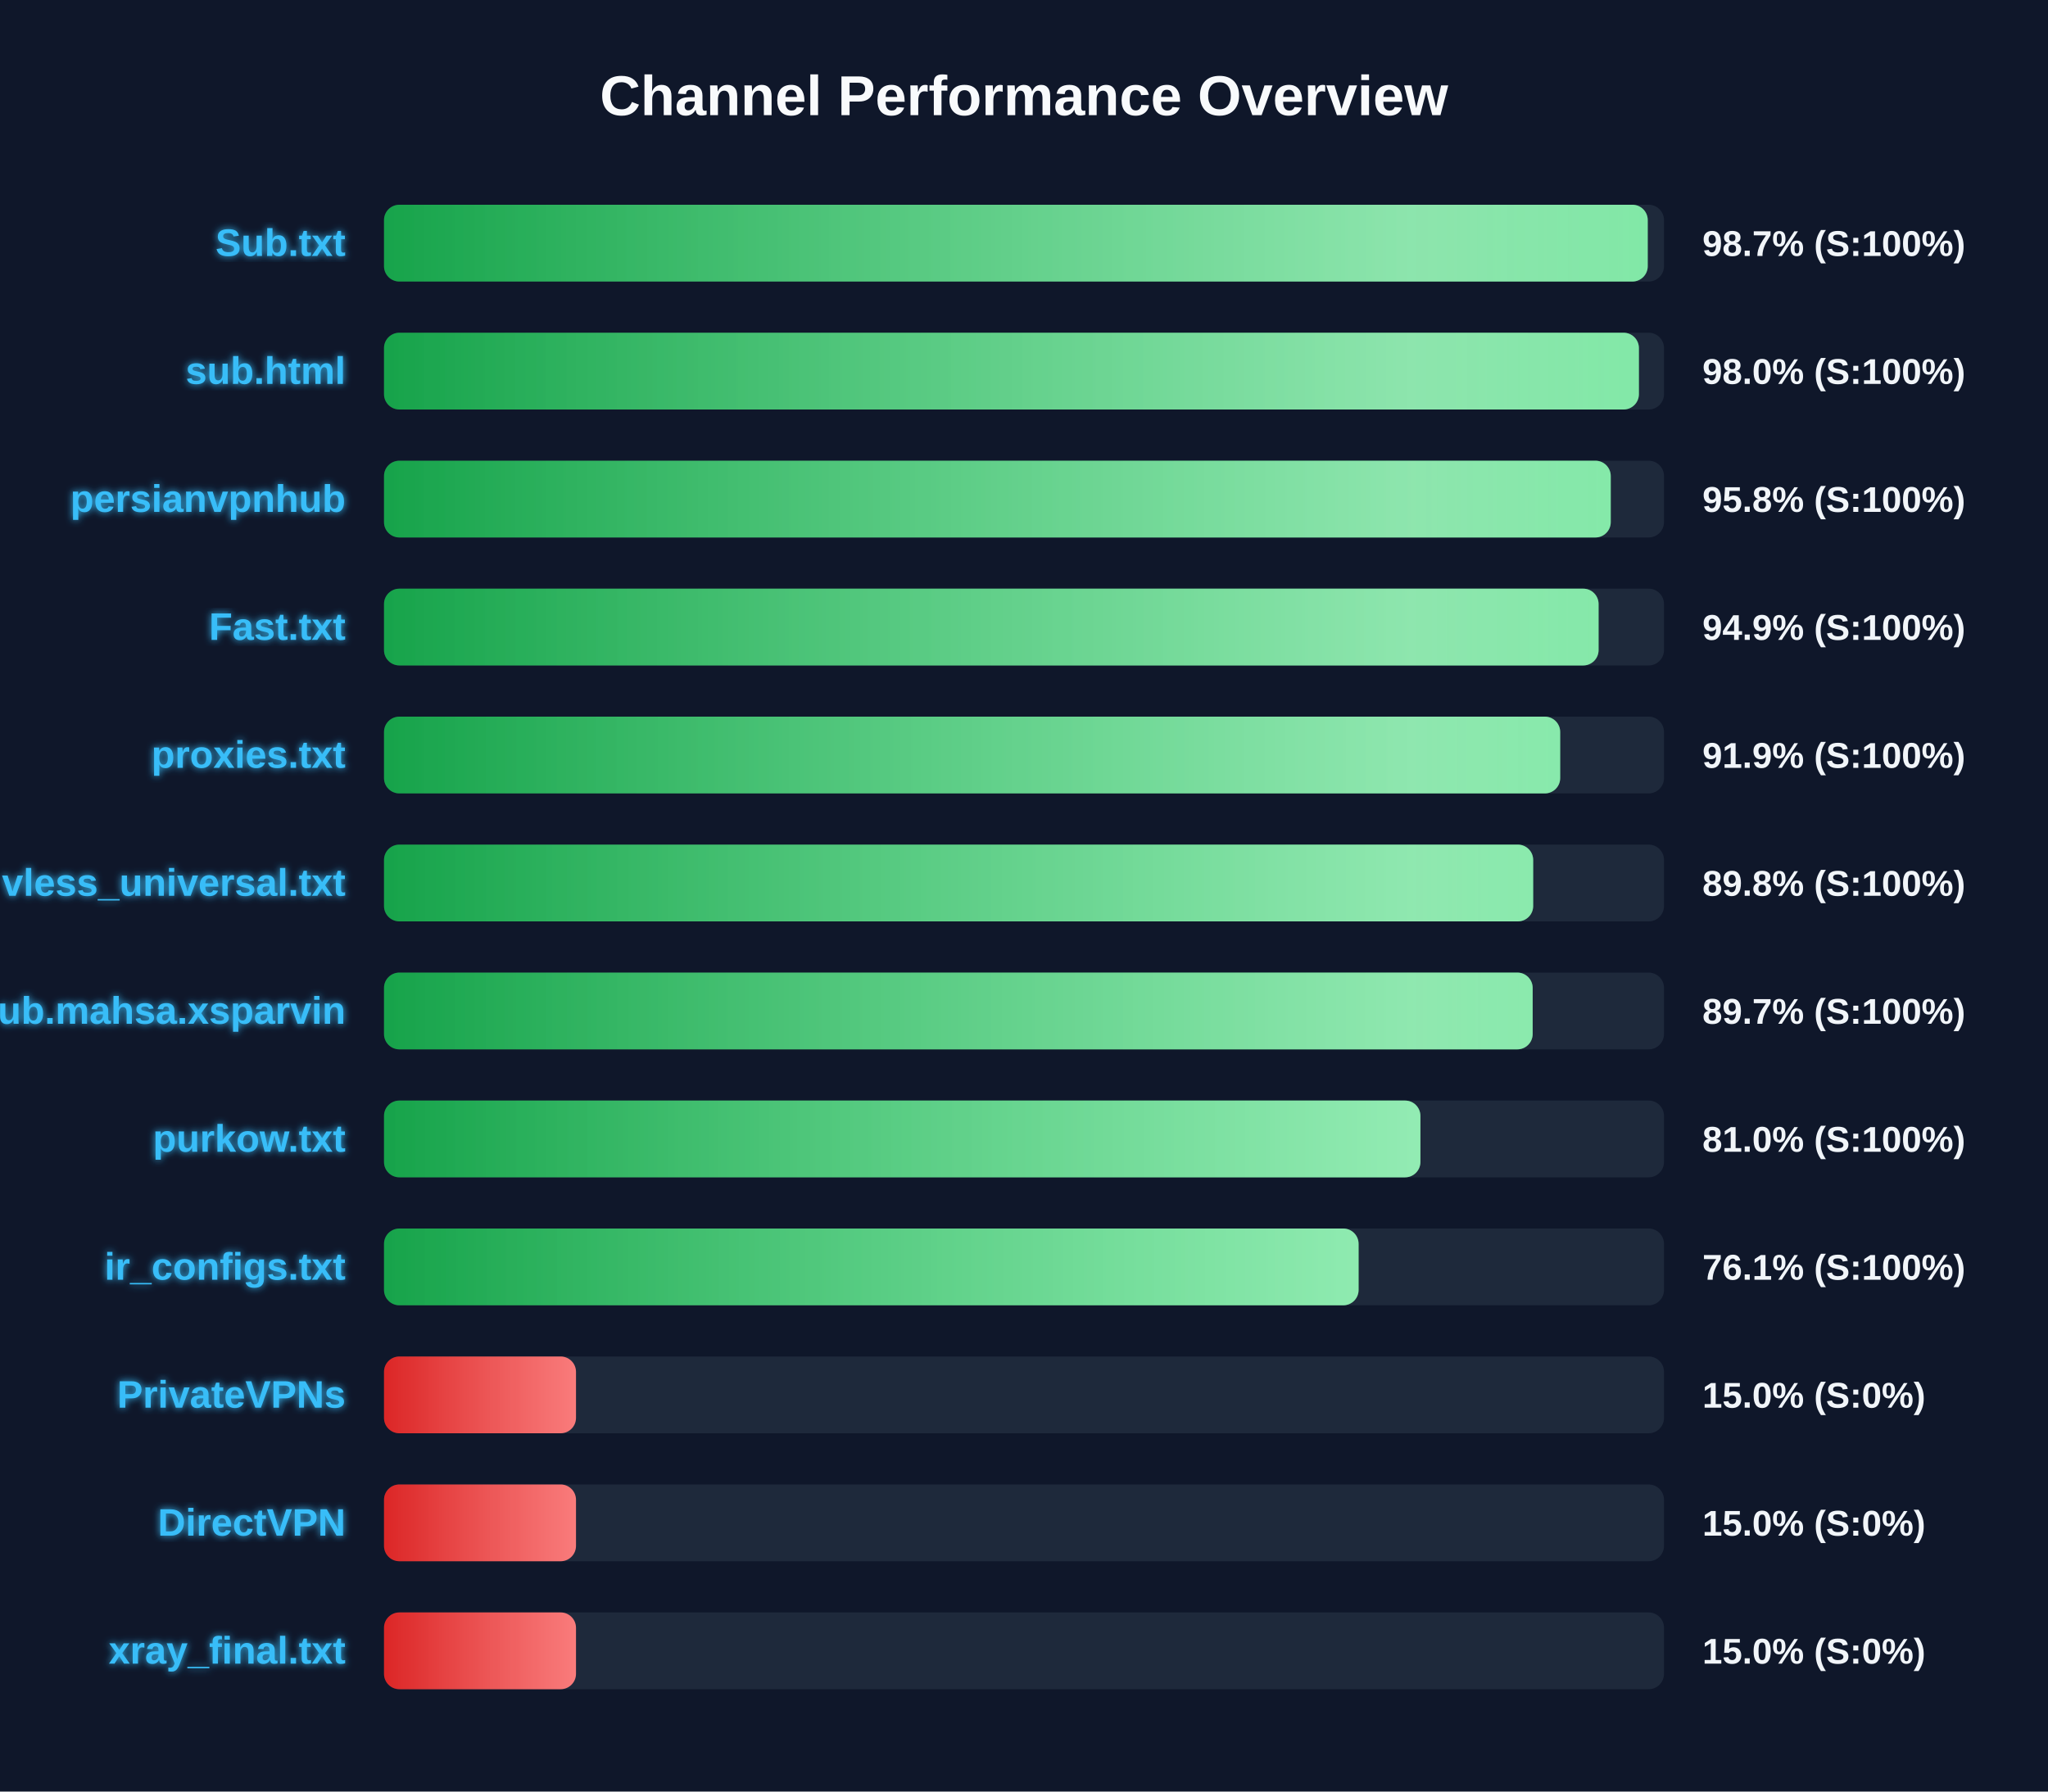
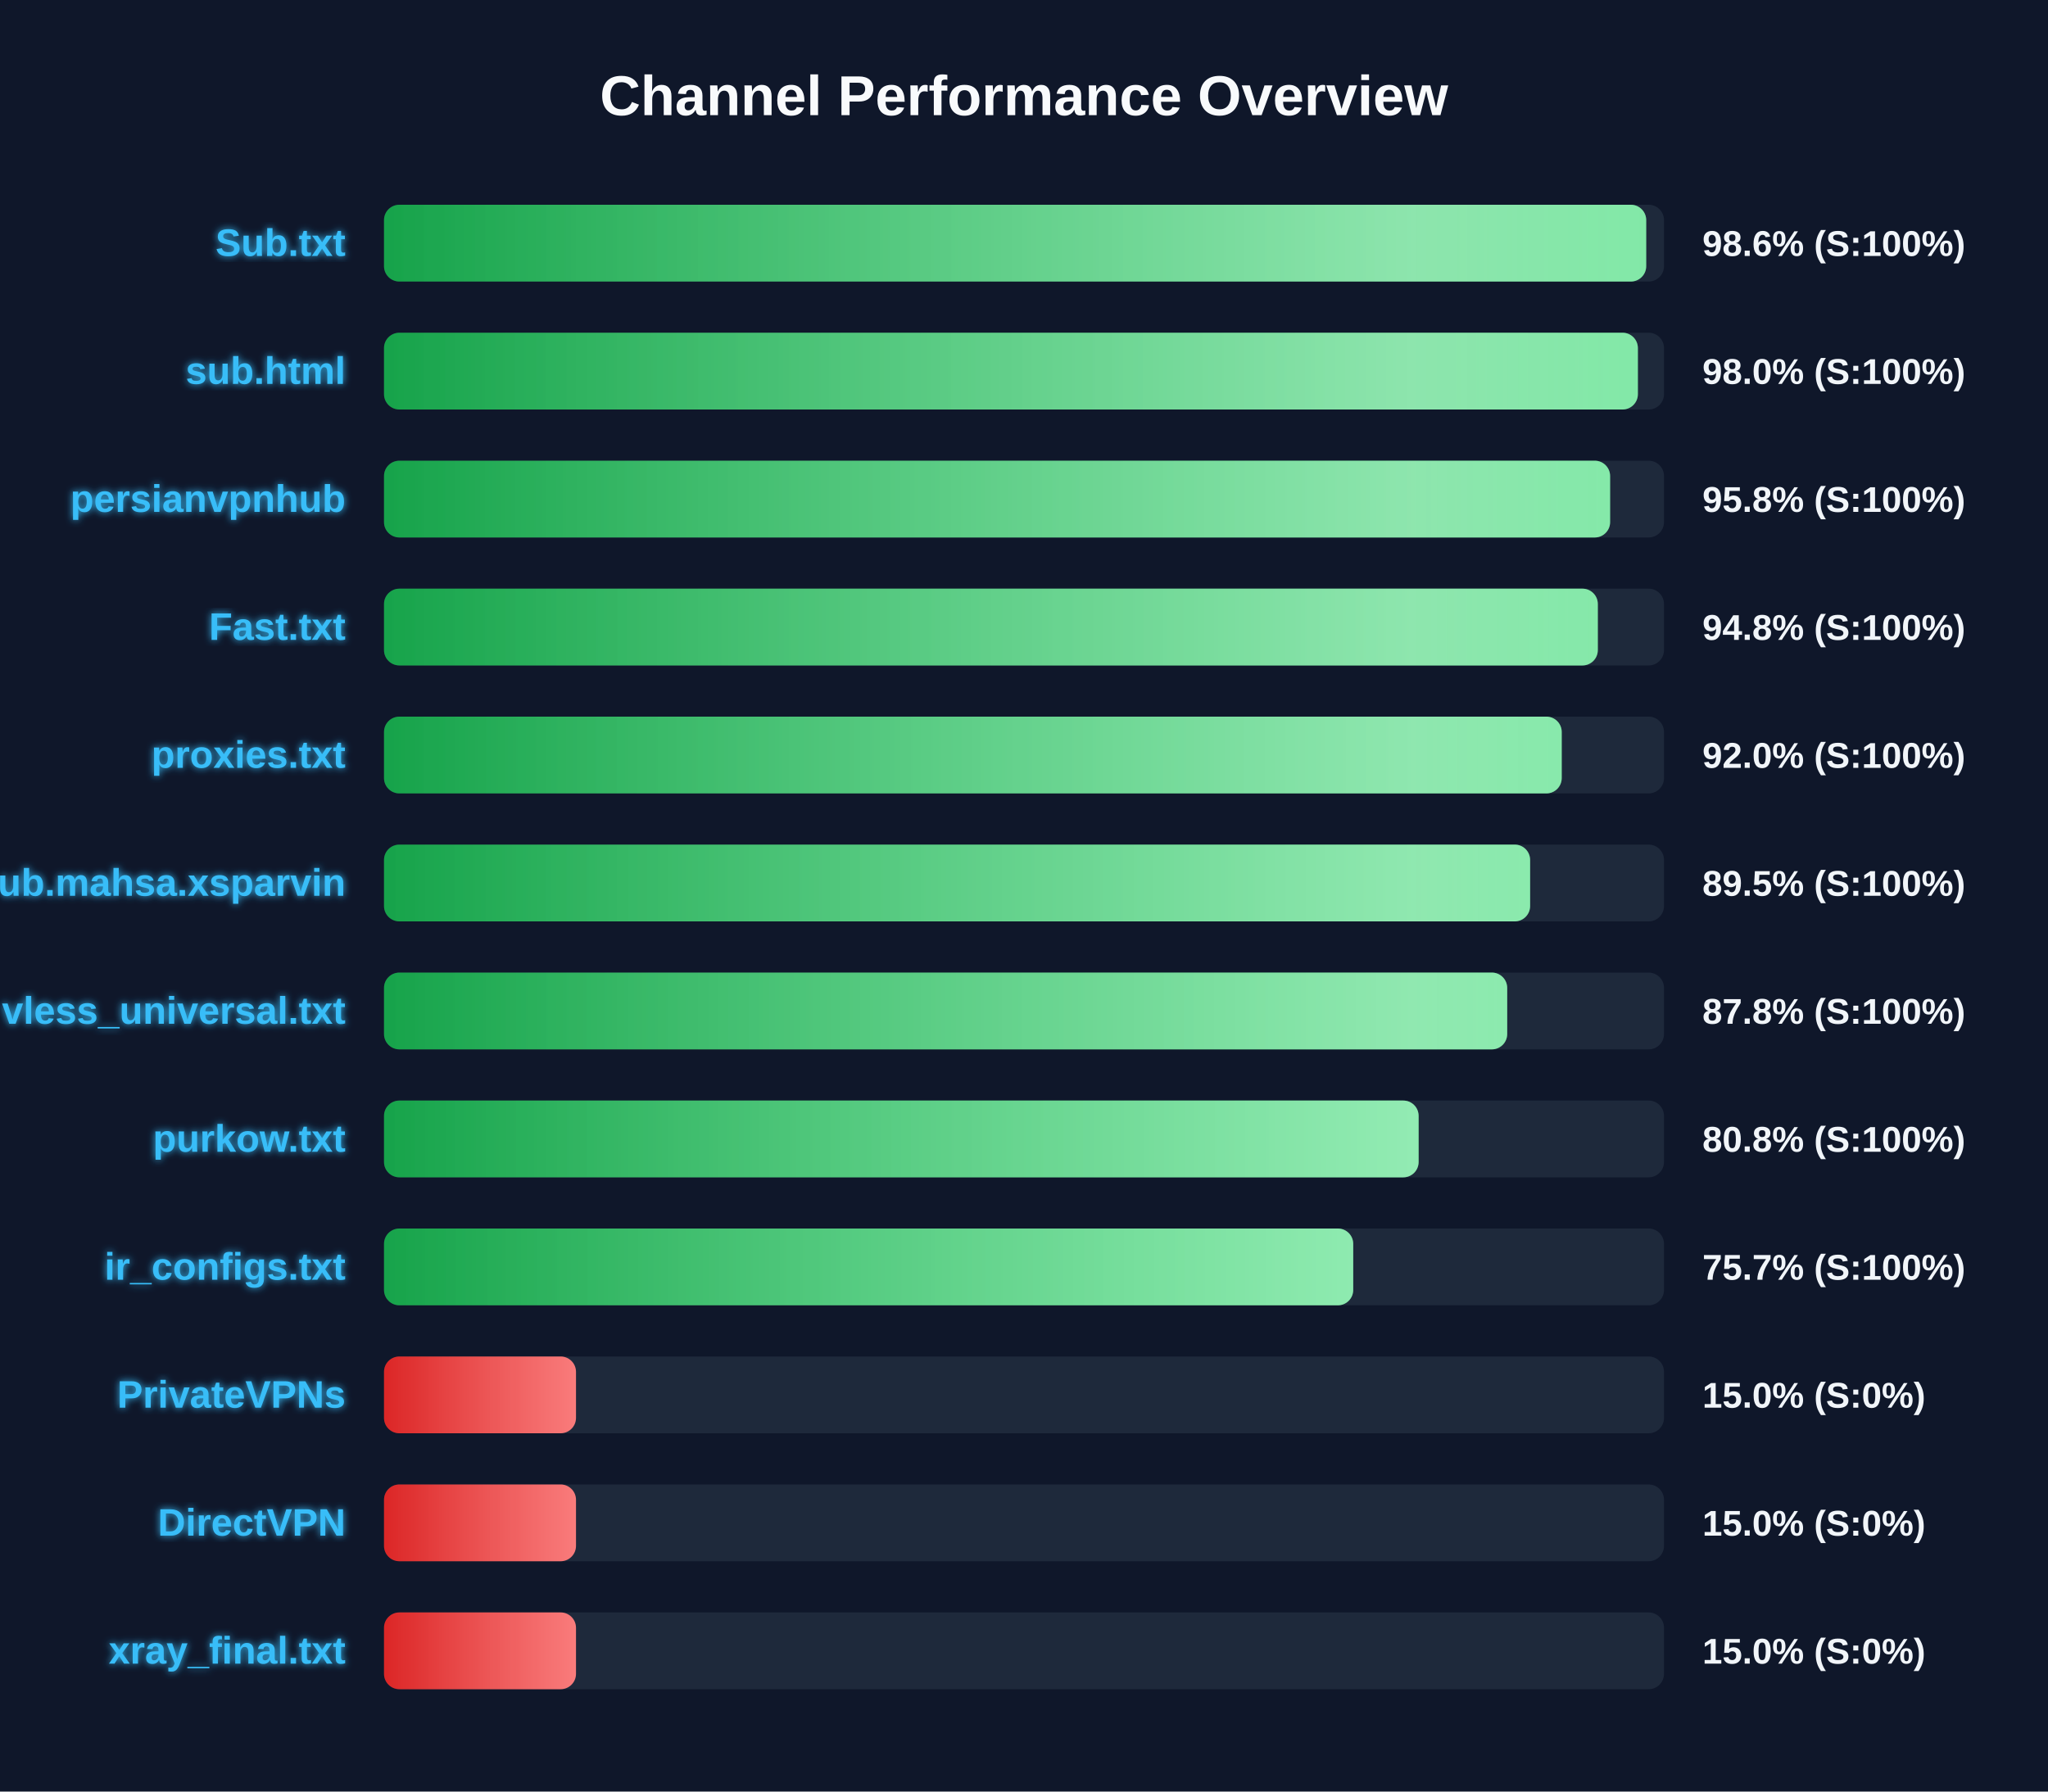
<svg xmlns="http://www.w3.org/2000/svg" width="800" height="700" version="1.1">
  <defs>
    <linearGradient id="grad-green" x1="0%" y1="0%" x2="100%" y2="0%">
      <stop offset="0%" stop-color="#16a34a" />
      <stop offset="100%" stop-color="#4ade80" />
    </linearGradient>
    <linearGradient id="grad-yellow" x1="0%" y1="0%" x2="100%" y2="0%">
      <stop offset="0%" stop-color="#ca8a04" />
      <stop offset="100%" stop-color="#fde047" />
    </linearGradient>
    <linearGradient id="grad-red" x1="0%" y1="0%" x2="100%" y2="0%">
      <stop offset="0%" stop-color="#dc2626" />
      <stop offset="100%" stop-color="#f87171" />
    </linearGradient>
    <linearGradient id="shimmer" x1="0%" y1="0%" x2="100%" y2="0%">
      <stop offset="0%" stop-color="rgba(255,255,255,0)" />
      <stop offset="50%" stop-color="rgba(255,255,255,0.4)" />
      <stop offset="100%" stop-color="rgba(255,255,255,0)" />
    </linearGradient>
    <filter id="glow" x="-20%" y="-20%" width="140%" height="140%">
      <feGaussianBlur stdDeviation="1.5" result="blur" />
      <feComposite in="SourceGraphic" in2="blur" operator="over" />
    </filter>
  </defs>
  <style>
        .bg-rect { fill: #0f172a; }
        .title { font: bold 22px 'Segoe UI', Arial, sans-serif; fill: #f8fafc; }
        .row { font: bold 15px 'Segoe UI', Arial, sans-serif; fill: #38bdf8; filter: url(#glow); }
        .score { font: bold 14px 'Segoe UI', Arial, sans-serif; fill: #f1f5f9; }
        @keyframes shimmer-anim {
            0% { transform: translateX(-100%); }
            100% { transform: translateX(200%); }
        }
        .shimmer-rect {
            animation: shimmer-anim 2.5s infinite linear;
        }
    </style>
  <rect width="100%" height="100%" class="bg-rect" />
  <text x="400" y="45" text-anchor="middle" class="title">Channel Performance Overview</text>
  <rect x="150" y="80" width="500" height="30" fill="#1e293b" rx="6" />
  <clipPath id="clip-0">
-     <rect x="150" y="80" width="493.65" height="30" rx="6" />
+     <rect x="150" y="80" width="493.05" height="30" rx="6" />
  </clipPath>
-   <rect x="150" y="80" width="493.65" height="30" fill="url(#grad-green)" rx="6" />
+   <rect x="150" y="80" width="493.05" height="30" fill="url(#grad-green)" rx="6" />
  <g clip-path="url(#clip-0)">
    <rect x="150" y="80" width="100%" height="30" fill="url(#shimmer)" class="shimmer-rect" />
  </g>
  <text x="135" y="100" text-anchor="end" class="row">Sub.txt</text>
-   <text x="665" y="100" text-anchor="start" class="score">98.7% (S:100%)</text>
+   <text x="665" y="100" text-anchor="start" class="score">98.6% (S:100%)</text>
  <rect x="150" y="130" width="500" height="30" fill="#1e293b" rx="6" />
  <clipPath id="clip-1">
-     <rect x="150" y="130" width="490.2" height="30" rx="6" />
+     <rect x="150" y="130" width="489.8" height="30" rx="6" />
  </clipPath>
-   <rect x="150" y="130" width="490.2" height="30" fill="url(#grad-green)" rx="6" />
+   <rect x="150" y="130" width="489.8" height="30" fill="url(#grad-green)" rx="6" />
  <g clip-path="url(#clip-1)">
    <rect x="150" y="130" width="100%" height="30" fill="url(#shimmer)" class="shimmer-rect" />
  </g>
  <text x="135" y="150" text-anchor="end" class="row">sub.html</text>
  <text x="665" y="150" text-anchor="start" class="score">98.0% (S:100%)</text>
  <rect x="150" y="180" width="500" height="30" fill="#1e293b" rx="6" />
  <clipPath id="clip-2">
-     <rect x="150" y="180" width="479.2" height="30" rx="6" />
+     <rect x="150" y="180" width="478.95" height="30" rx="6" />
  </clipPath>
-   <rect x="150" y="180" width="479.2" height="30" fill="url(#grad-green)" rx="6" />
+   <rect x="150" y="180" width="478.95" height="30" fill="url(#grad-green)" rx="6" />
  <g clip-path="url(#clip-2)">
    <rect x="150" y="180" width="100%" height="30" fill="url(#shimmer)" class="shimmer-rect" />
  </g>
  <text x="135" y="200" text-anchor="end" class="row">persianvpnhub</text>
  <text x="665" y="200" text-anchor="start" class="score">95.8% (S:100%)</text>
  <rect x="150" y="230" width="500" height="30" fill="#1e293b" rx="6" />
  <clipPath id="clip-3">
-     <rect x="150" y="230" width="474.45" height="30" rx="6" />
+     <rect x="150" y="230" width="474.15" height="30" rx="6" />
  </clipPath>
-   <rect x="150" y="230" width="474.45" height="30" fill="url(#grad-green)" rx="6" />
+   <rect x="150" y="230" width="474.15" height="30" fill="url(#grad-green)" rx="6" />
  <g clip-path="url(#clip-3)">
    <rect x="150" y="230" width="100%" height="30" fill="url(#shimmer)" class="shimmer-rect" />
  </g>
  <text x="135" y="250" text-anchor="end" class="row">Fast.txt</text>
-   <text x="665" y="250" text-anchor="start" class="score">94.9% (S:100%)</text>
+   <text x="665" y="250" text-anchor="start" class="score">94.8% (S:100%)</text>
  <rect x="150" y="280" width="500" height="30" fill="#1e293b" rx="6" />
  <clipPath id="clip-4">
-     <rect x="150" y="280" width="459.45" height="30" rx="6" />
+     <rect x="150" y="280" width="460.05" height="30" rx="6" />
  </clipPath>
-   <rect x="150" y="280" width="459.45" height="30" fill="url(#grad-green)" rx="6" />
+   <rect x="150" y="280" width="460.05" height="30" fill="url(#grad-green)" rx="6" />
  <g clip-path="url(#clip-4)">
    <rect x="150" y="280" width="100%" height="30" fill="url(#shimmer)" class="shimmer-rect" />
  </g>
  <text x="135" y="300" text-anchor="end" class="row">proxies.txt</text>
-   <text x="665" y="300" text-anchor="start" class="score">91.9% (S:100%)</text>
+   <text x="665" y="300" text-anchor="start" class="score">92.0% (S:100%)</text>
  <rect x="150" y="330" width="500" height="30" fill="#1e293b" rx="6" />
  <clipPath id="clip-5">
-     <rect x="150" y="330" width="448.9" height="30" rx="6" />
+     <rect x="150" y="330" width="447.7" height="30" rx="6" />
  </clipPath>
-   <rect x="150" y="330" width="448.9" height="30" fill="url(#grad-green)" rx="6" />
+   <rect x="150" y="330" width="447.7" height="30" fill="url(#grad-green)" rx="6" />
  <g clip-path="url(#clip-5)">
    <rect x="150" y="330" width="100%" height="30" fill="url(#shimmer)" class="shimmer-rect" />
  </g>
-   <text x="135" y="350" text-anchor="end" class="row">vless_universal.txt</text>
-   <text x="665" y="350" text-anchor="start" class="score">89.8% (S:100%)</text>
+   <text x="135" y="350" text-anchor="end" class="row">Sub.mahsa.xsparvin</text>
+   <text x="665" y="350" text-anchor="start" class="score">89.5% (S:100%)</text>
  <rect x="150" y="380" width="500" height="30" fill="#1e293b" rx="6" />
  <clipPath id="clip-6">
-     <rect x="150" y="380" width="448.7" height="30" rx="6" />
+     <rect x="150" y="380" width="438.75" height="30" rx="6" />
  </clipPath>
-   <rect x="150" y="380" width="448.7" height="30" fill="url(#grad-green)" rx="6" />
+   <rect x="150" y="380" width="438.75" height="30" fill="url(#grad-green)" rx="6" />
  <g clip-path="url(#clip-6)">
    <rect x="150" y="380" width="100%" height="30" fill="url(#shimmer)" class="shimmer-rect" />
  </g>
-   <text x="135" y="400" text-anchor="end" class="row">Sub.mahsa.xsparvin</text>
-   <text x="665" y="400" text-anchor="start" class="score">89.7% (S:100%)</text>
+   <text x="135" y="400" text-anchor="end" class="row">vless_universal.txt</text>
+   <text x="665" y="400" text-anchor="start" class="score">87.8% (S:100%)</text>
  <rect x="150" y="430" width="500" height="30" fill="#1e293b" rx="6" />
  <clipPath id="clip-7">
-     <rect x="150" y="430" width="404.85" height="30" rx="6" />
+     <rect x="150" y="430" width="404.15" height="30" rx="6" />
  </clipPath>
-   <rect x="150" y="430" width="404.85" height="30" fill="url(#grad-green)" rx="6" />
+   <rect x="150" y="430" width="404.15" height="30" fill="url(#grad-green)" rx="6" />
  <g clip-path="url(#clip-7)">
    <rect x="150" y="430" width="100%" height="30" fill="url(#shimmer)" class="shimmer-rect" />
  </g>
  <text x="135" y="450" text-anchor="end" class="row">purkow.txt</text>
-   <text x="665" y="450" text-anchor="start" class="score">81.0% (S:100%)</text>
+   <text x="665" y="450" text-anchor="start" class="score">80.8% (S:100%)</text>
  <rect x="150" y="480" width="500" height="30" fill="#1e293b" rx="6" />
  <clipPath id="clip-8">
-     <rect x="150" y="480" width="380.7" height="30" rx="6" />
+     <rect x="150" y="480" width="378.6" height="30" rx="6" />
  </clipPath>
-   <rect x="150" y="480" width="380.7" height="30" fill="url(#grad-green)" rx="6" />
+   <rect x="150" y="480" width="378.6" height="30" fill="url(#grad-green)" rx="6" />
  <g clip-path="url(#clip-8)">
    <rect x="150" y="480" width="100%" height="30" fill="url(#shimmer)" class="shimmer-rect" />
  </g>
  <text x="135" y="500" text-anchor="end" class="row">ir_configs.txt</text>
-   <text x="665" y="500" text-anchor="start" class="score">76.1% (S:100%)</text>
+   <text x="665" y="500" text-anchor="start" class="score">75.7% (S:100%)</text>
  <rect x="150" y="530" width="500" height="30" fill="#1e293b" rx="6" />
  <clipPath id="clip-9">
    <rect x="150" y="530" width="75.0" height="30" rx="6" />
  </clipPath>
  <rect x="150" y="530" width="75.0" height="30" fill="url(#grad-red)" rx="6" />
  <g clip-path="url(#clip-9)">
    <rect x="150" y="530" width="100%" height="30" fill="url(#shimmer)" class="shimmer-rect" />
  </g>
  <text x="135" y="550" text-anchor="end" class="row">PrivateVPNs</text>
  <text x="665" y="550" text-anchor="start" class="score">15.0% (S:0%)</text>
  <rect x="150" y="580" width="500" height="30" fill="#1e293b" rx="6" />
  <clipPath id="clip-10">
    <rect x="150" y="580" width="75.0" height="30" rx="6" />
  </clipPath>
  <rect x="150" y="580" width="75.0" height="30" fill="url(#grad-red)" rx="6" />
  <g clip-path="url(#clip-10)">
    <rect x="150" y="580" width="100%" height="30" fill="url(#shimmer)" class="shimmer-rect" />
  </g>
  <text x="135" y="600" text-anchor="end" class="row">DirectVPN</text>
  <text x="665" y="600" text-anchor="start" class="score">15.0% (S:0%)</text>
  <rect x="150" y="630" width="500" height="30" fill="#1e293b" rx="6" />
  <clipPath id="clip-11">
    <rect x="150" y="630" width="75.0" height="30" rx="6" />
  </clipPath>
  <rect x="150" y="630" width="75.0" height="30" fill="url(#grad-red)" rx="6" />
  <g clip-path="url(#clip-11)">
    <rect x="150" y="630" width="100%" height="30" fill="url(#shimmer)" class="shimmer-rect" />
  </g>
  <text x="135" y="650" text-anchor="end" class="row">xray_final.txt</text>
  <text x="665" y="650" text-anchor="start" class="score">15.0% (S:0%)</text>
</svg>
